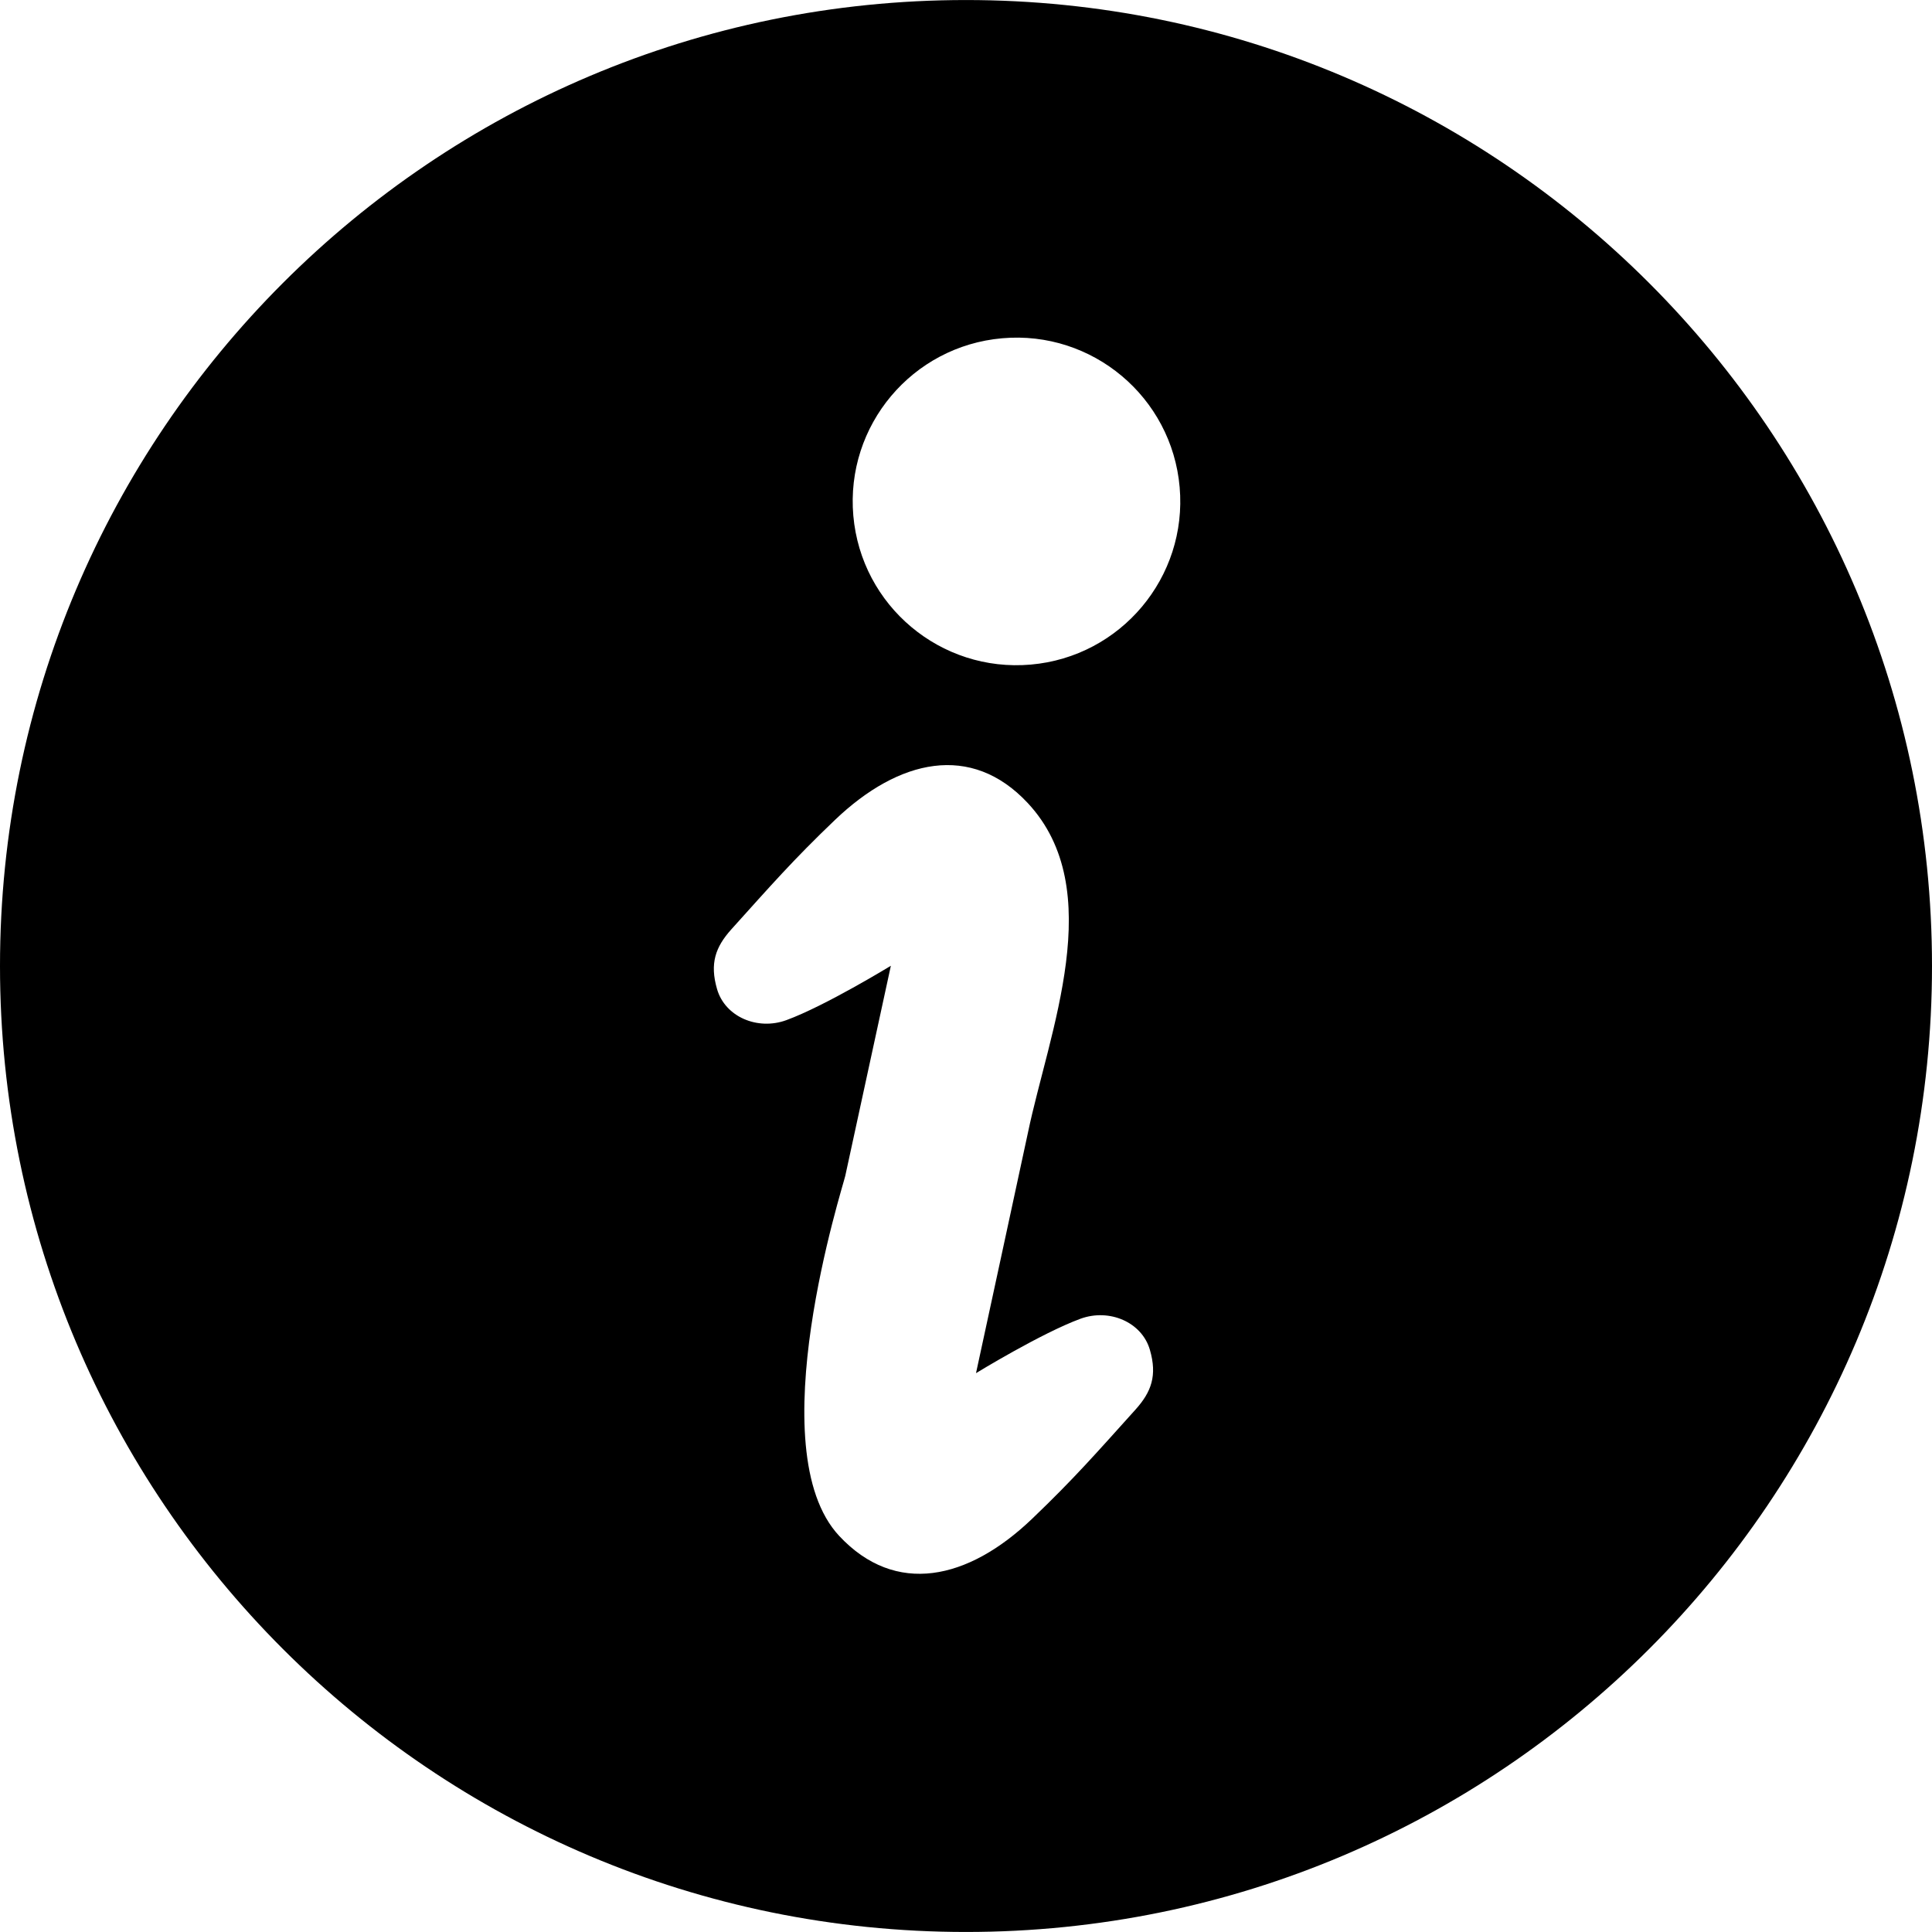
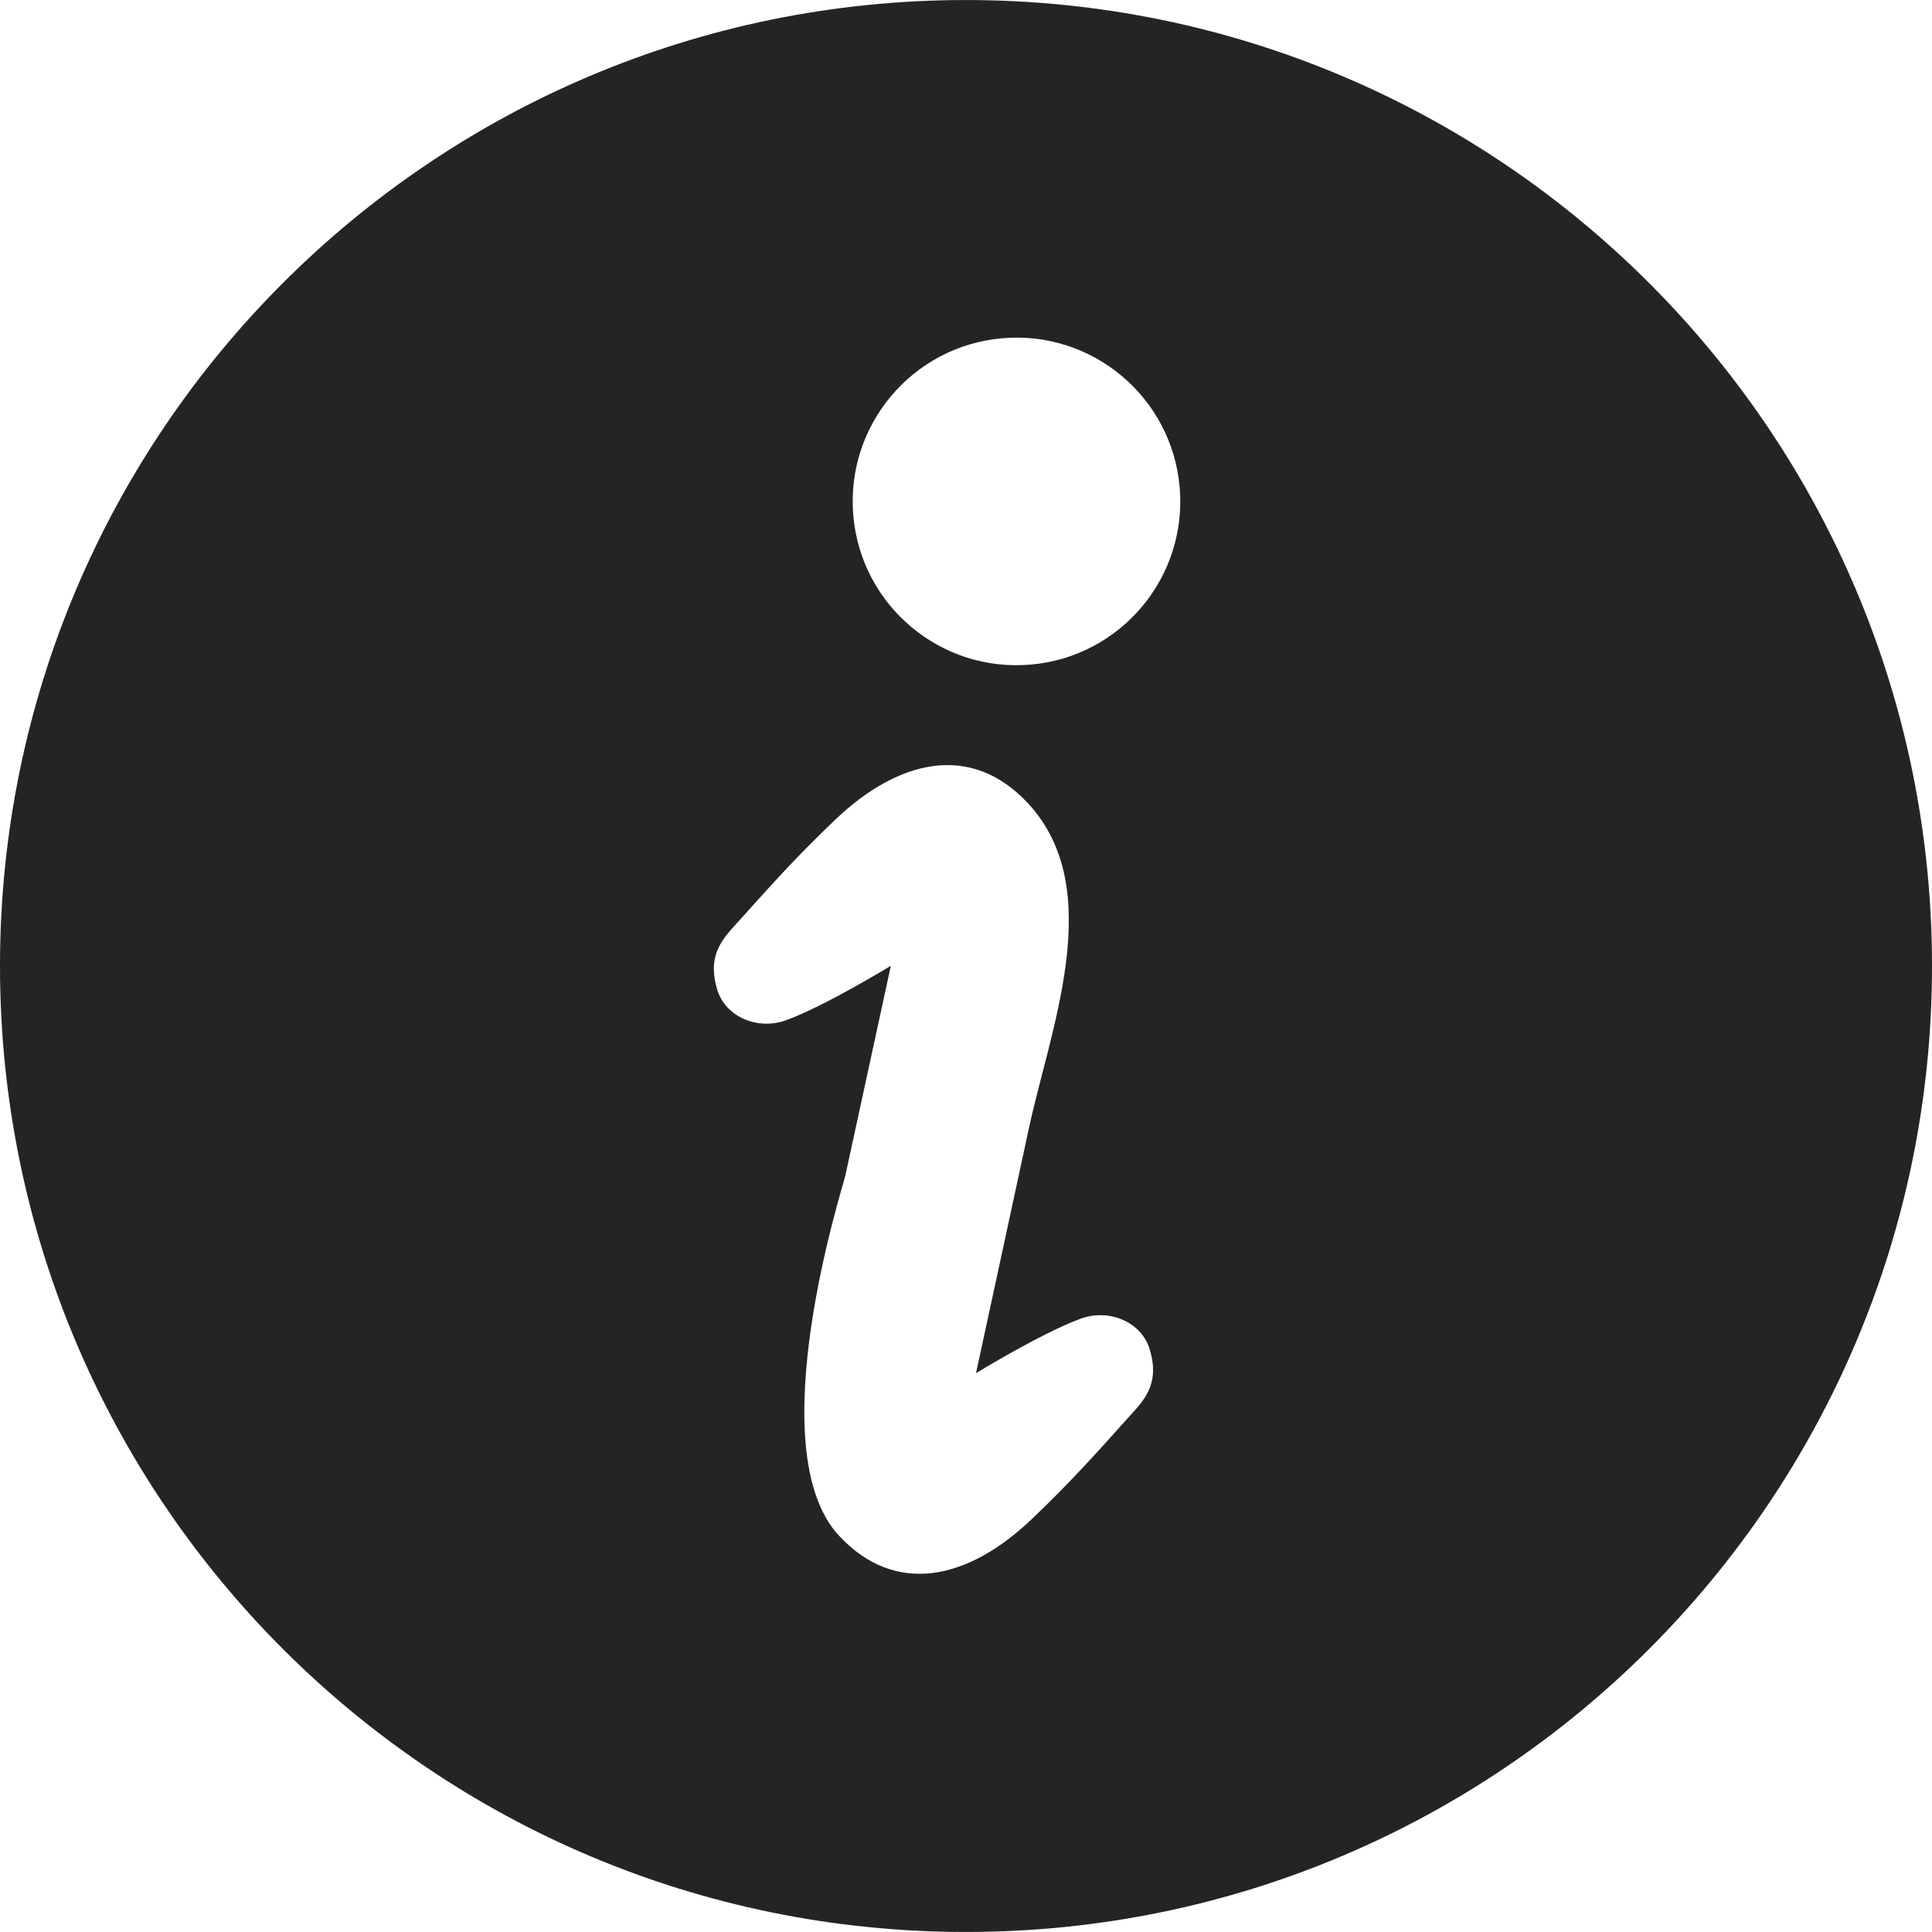
<svg xmlns="http://www.w3.org/2000/svg" height="800px" width="800px" version="1.1" id="_x32_" viewBox="0 0 512 512" xml:space="preserve">
  <style type="text/css">
- 	.st0{fill:#000000;}
+ 	.st0{fill:#242424;}
</style>
  <g>
    <path class="st0" d="M255.992,0.008C114.626,0.008,0,114.626,0,256s114.626,255.992,255.992,255.992   C397.391,511.992,512,397.375,512,256S397.391,0.008,255.992,0.008z M300.942,373.528c-10.355,11.492-16.29,18.322-27.467,29.007   c-16.918,16.177-36.128,20.484-51.063,4.516c-21.467-22.959,1.048-92.804,1.597-95.449c4.032-18.564,12.08-55.667,12.08-55.667   s-17.387,10.644-27.709,14.419c-7.613,2.782-16.225-0.871-18.354-8.234c-1.984-6.822-0.404-11.161,3.774-15.822   c10.354-11.484,16.289-18.314,27.467-28.999c16.934-16.185,36.128-20.483,51.063-4.524c21.467,22.959,5.628,60.732,0.064,87.497   c-0.548,2.653-13.742,63.627-13.742,63.627s17.387-10.645,27.709-14.427c7.628-2.774,16.241,0.887,18.37,8.242   C306.716,364.537,305.12,368.875,300.942,373.528z M273.169,176.123c-23.886,2.096-44.934-15.564-47.031-39.467   c-2.08-23.878,15.58-44.934,39.467-47.014c23.87-2.097,44.934,15.58,47.015,39.458   C314.716,152.979,297.039,174.043,273.169,176.123z" />
  </g>
</svg>
